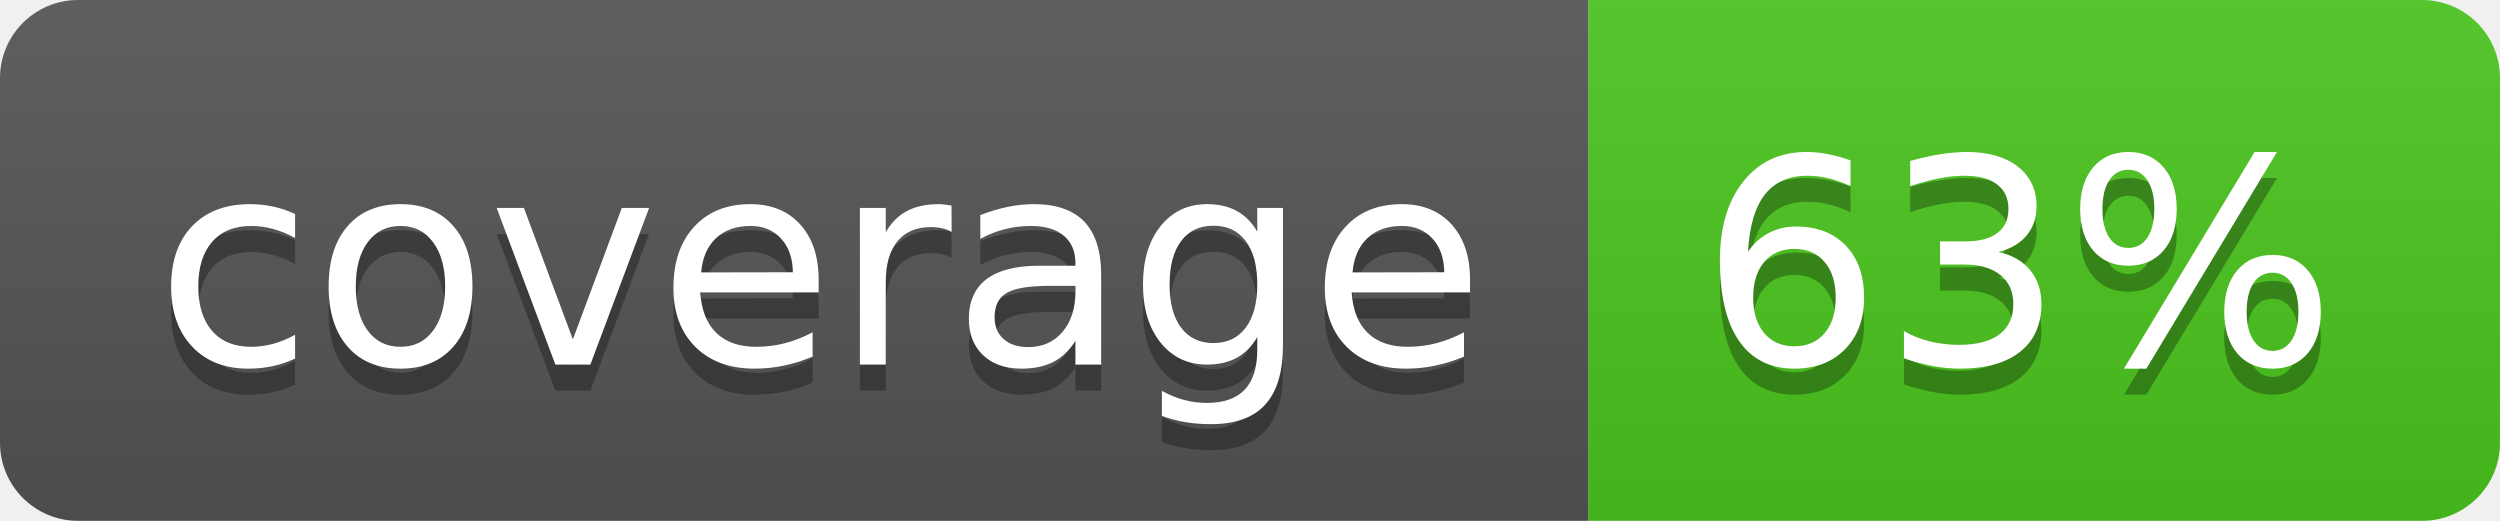
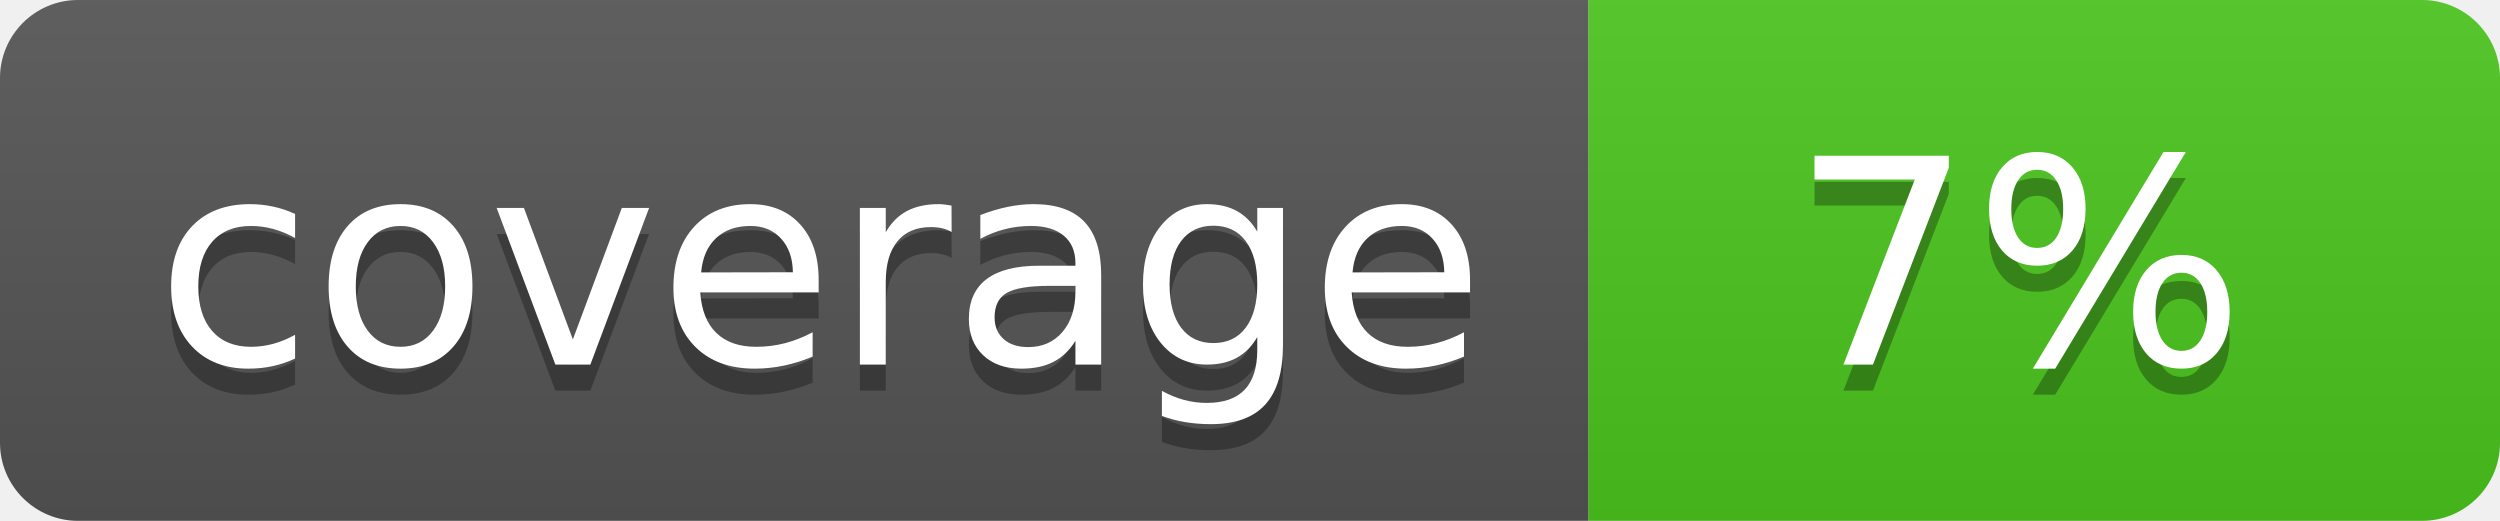
<svg xmlns="http://www.w3.org/2000/svg" width="96" height="20">
  <linearGradient id="b" x2="0" y2="100%">
    <stop offset="0" stop-color="#bbb" stop-opacity=".1" />
    <stop offset="1" stop-opacity=".1" />
  </linearGradient>
  <clipPath id="a">
    <rect width="96" height="20" rx="3" fill="#fff" />
  </clipPath>
  <g clip-path="url(#a)">
    <path fill="#555" d="M0 0h61v20H0z" />
    <path fill="#4CC61E" d="M61 0h35v20H61z" />
    <path fill="url(#b)" d="M0 0h96v20H0z" />
  </g>
  <g fill="#fff" text-anchor="middle" font-family="DejaVu Sans,Verdana,Geneva,sans-serif" font-size="110">
    <text x="315" y="150" fill="#010101" fill-opacity=".3" transform="scale(.1)" textLength="510">coverage</text>
    <text x="315" y="140" transform="scale(.1)" textLength="510">coverage</text>
-     <text x="775" y="150" fill="#010101" fill-opacity=".3" transform="scale(.1)" textLength="250">63%</text>
-     <text x="775" y="140" transform="scale(.1)" textLength="250">63%</text>
+     <text x="775" y="150" fill="#010101" fill-opacity=".3" transform="scale(.1)" textLength="250">7%</text>
+     <text x="775" y="140" transform="scale(.1)" textLength="250">7%</text>
  </g>
</svg>
